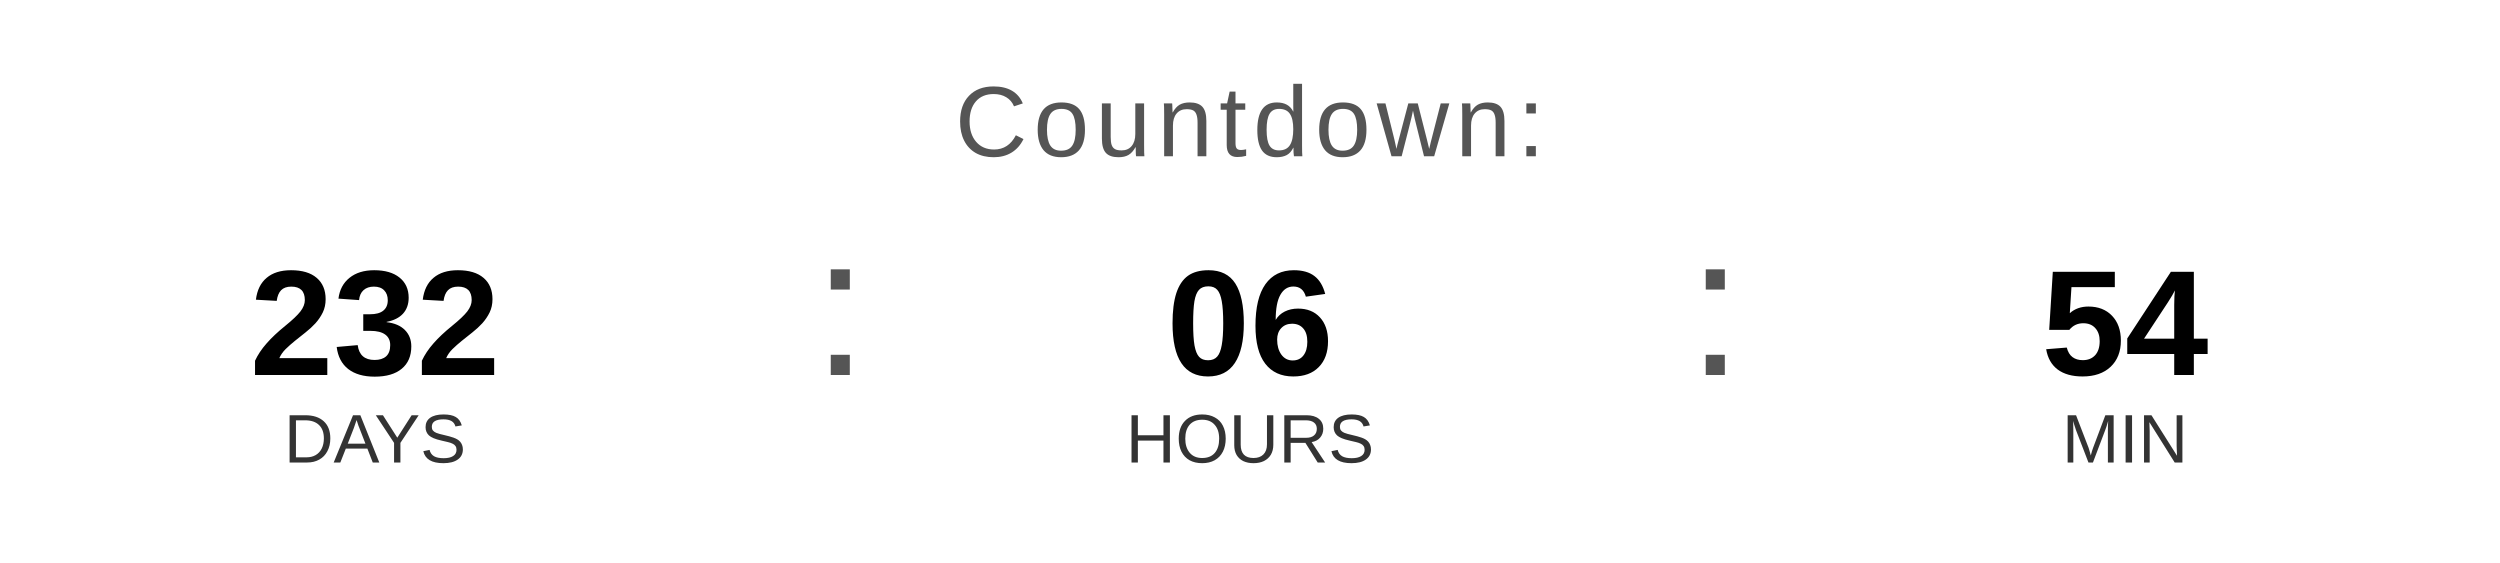
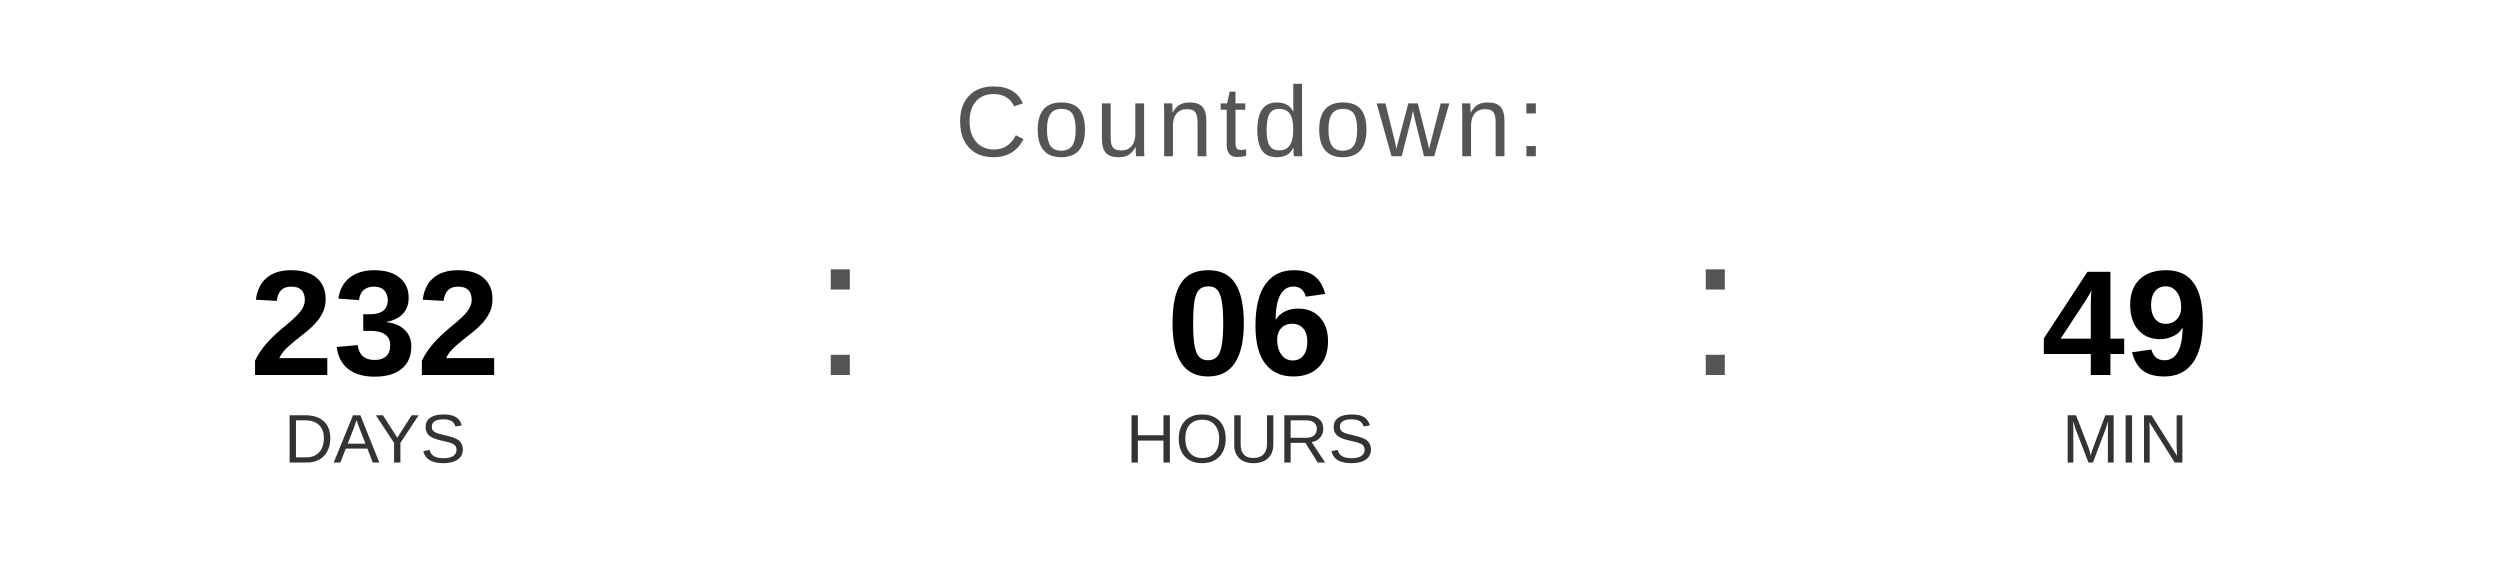
<svg xmlns="http://www.w3.org/2000/svg" width="400" height="90" viewBox="0 0 400 90">
  <text x="200" y="25" font-family="Arial, Helvetica, sans-serif" font-size="16" fill="#555555" text-anchor="middle" letter-spacing="1">
    Countdown:
  </text>
  <text x="60" y="60" font-family="Arial, Helvetica, sans-serif" font-size="24" font-weight="bold" fill="#000000" text-anchor="middle">232</text>
  <text x="60" y="74" font-family="Arial, Helvetica, sans-serif" font-size="11" fill="#333333" text-anchor="middle">DAYS</text>
  <text x="130" y="60" font-family="Arial, sans-serif" font-size="32" fill="#555555">:</text>
  <text x="200" y="60" font-family="Arial, Helvetica, sans-serif" font-size="24" font-weight="bold" fill="#000000" text-anchor="middle">06</text>
  <text x="200" y="74" font-family="Arial, Helvetica, sans-serif" font-size="11" fill="#333333" text-anchor="middle">HOURS</text>
  <text x="270" y="60" font-family="Arial, sans-serif" font-size="32" fill="#555555">:</text>
-   <text x="340" y="60" font-family="Arial, Helvetica, sans-serif" font-size="24" font-weight="bold" fill="#000000" text-anchor="middle">54</text>
+   <text x="340" y="60" font-family="Arial, Helvetica, sans-serif" font-size="24" font-weight="bold" fill="#000000" text-anchor="middle">49</text>
  <text x="340" y="74" font-family="Arial, Helvetica, sans-serif" font-size="11" fill="#333333" text-anchor="middle">MIN</text>
</svg>
